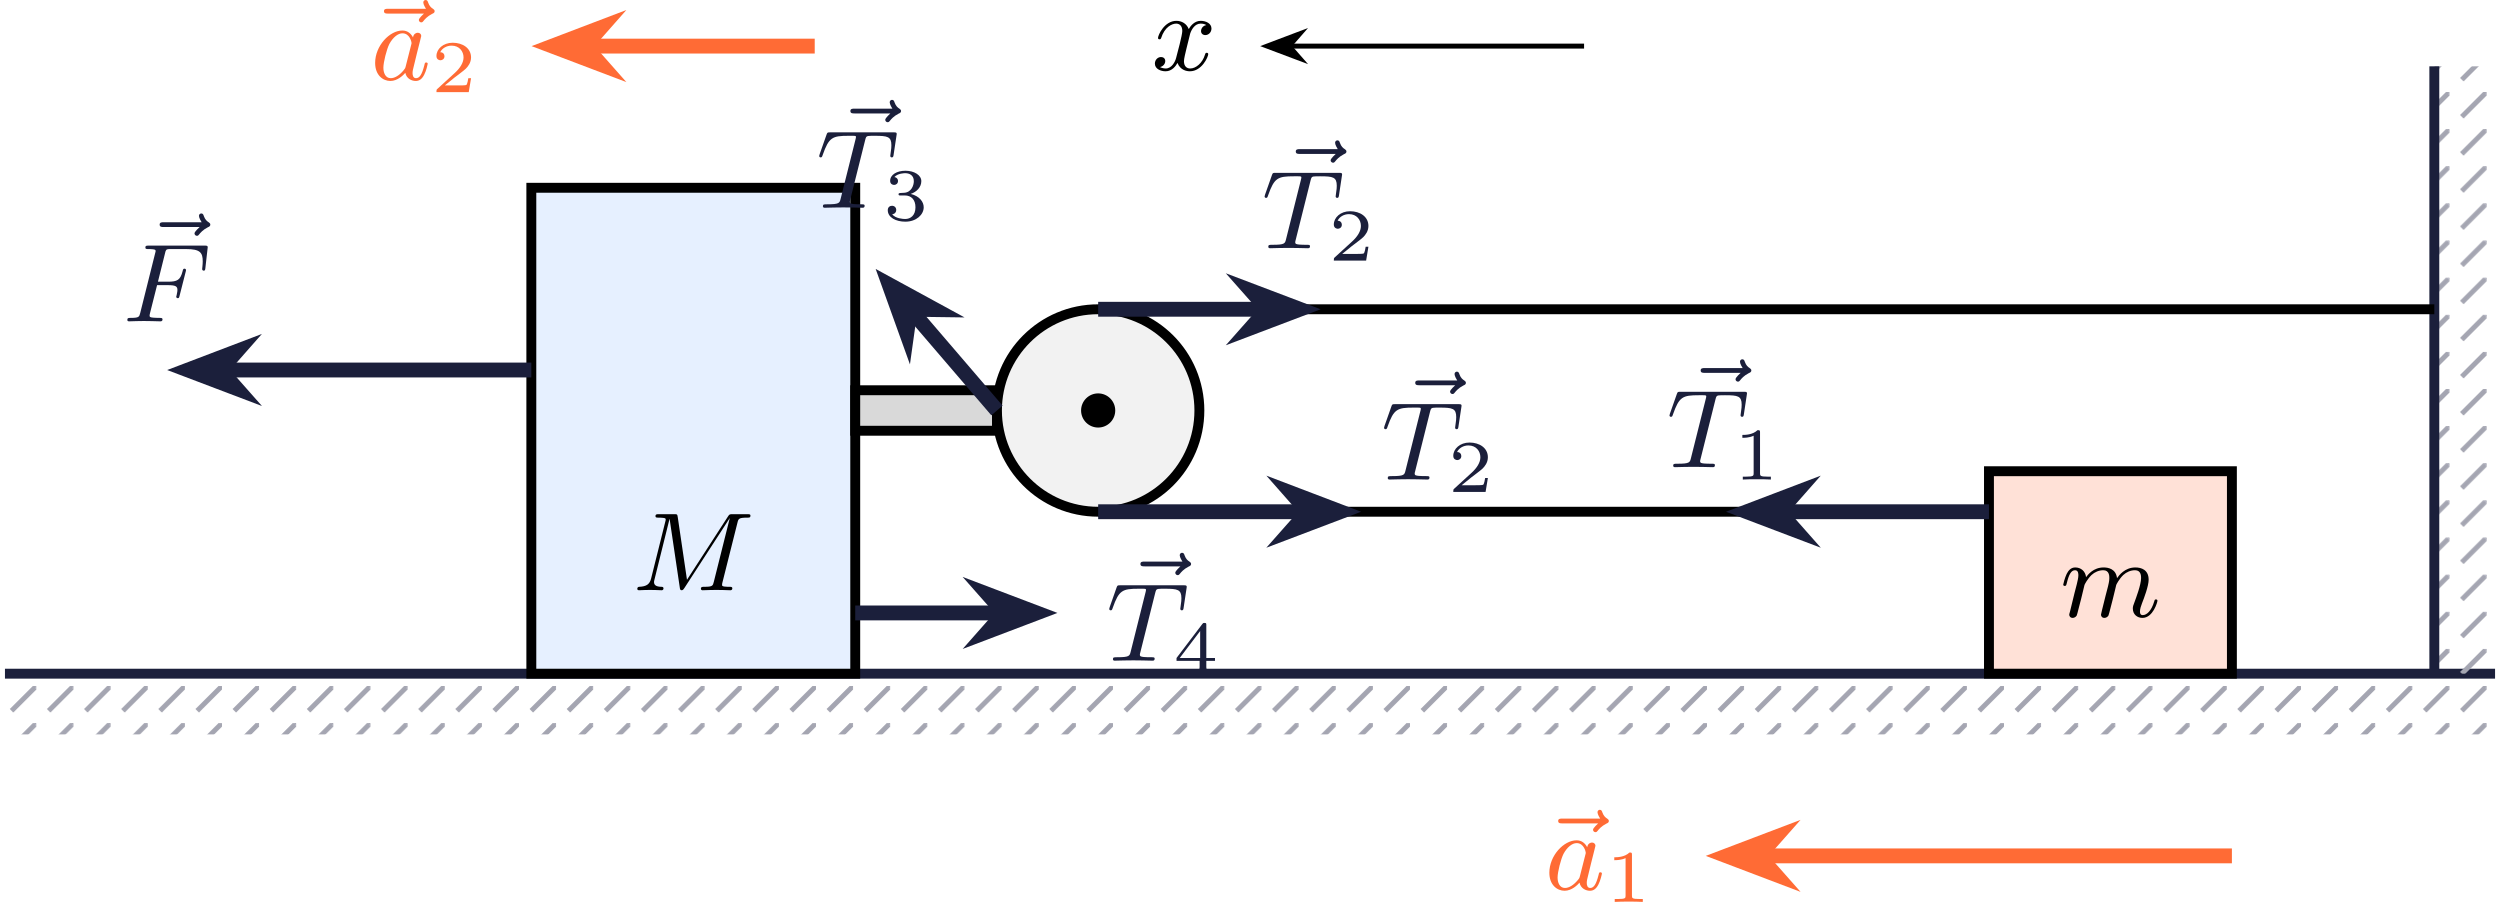
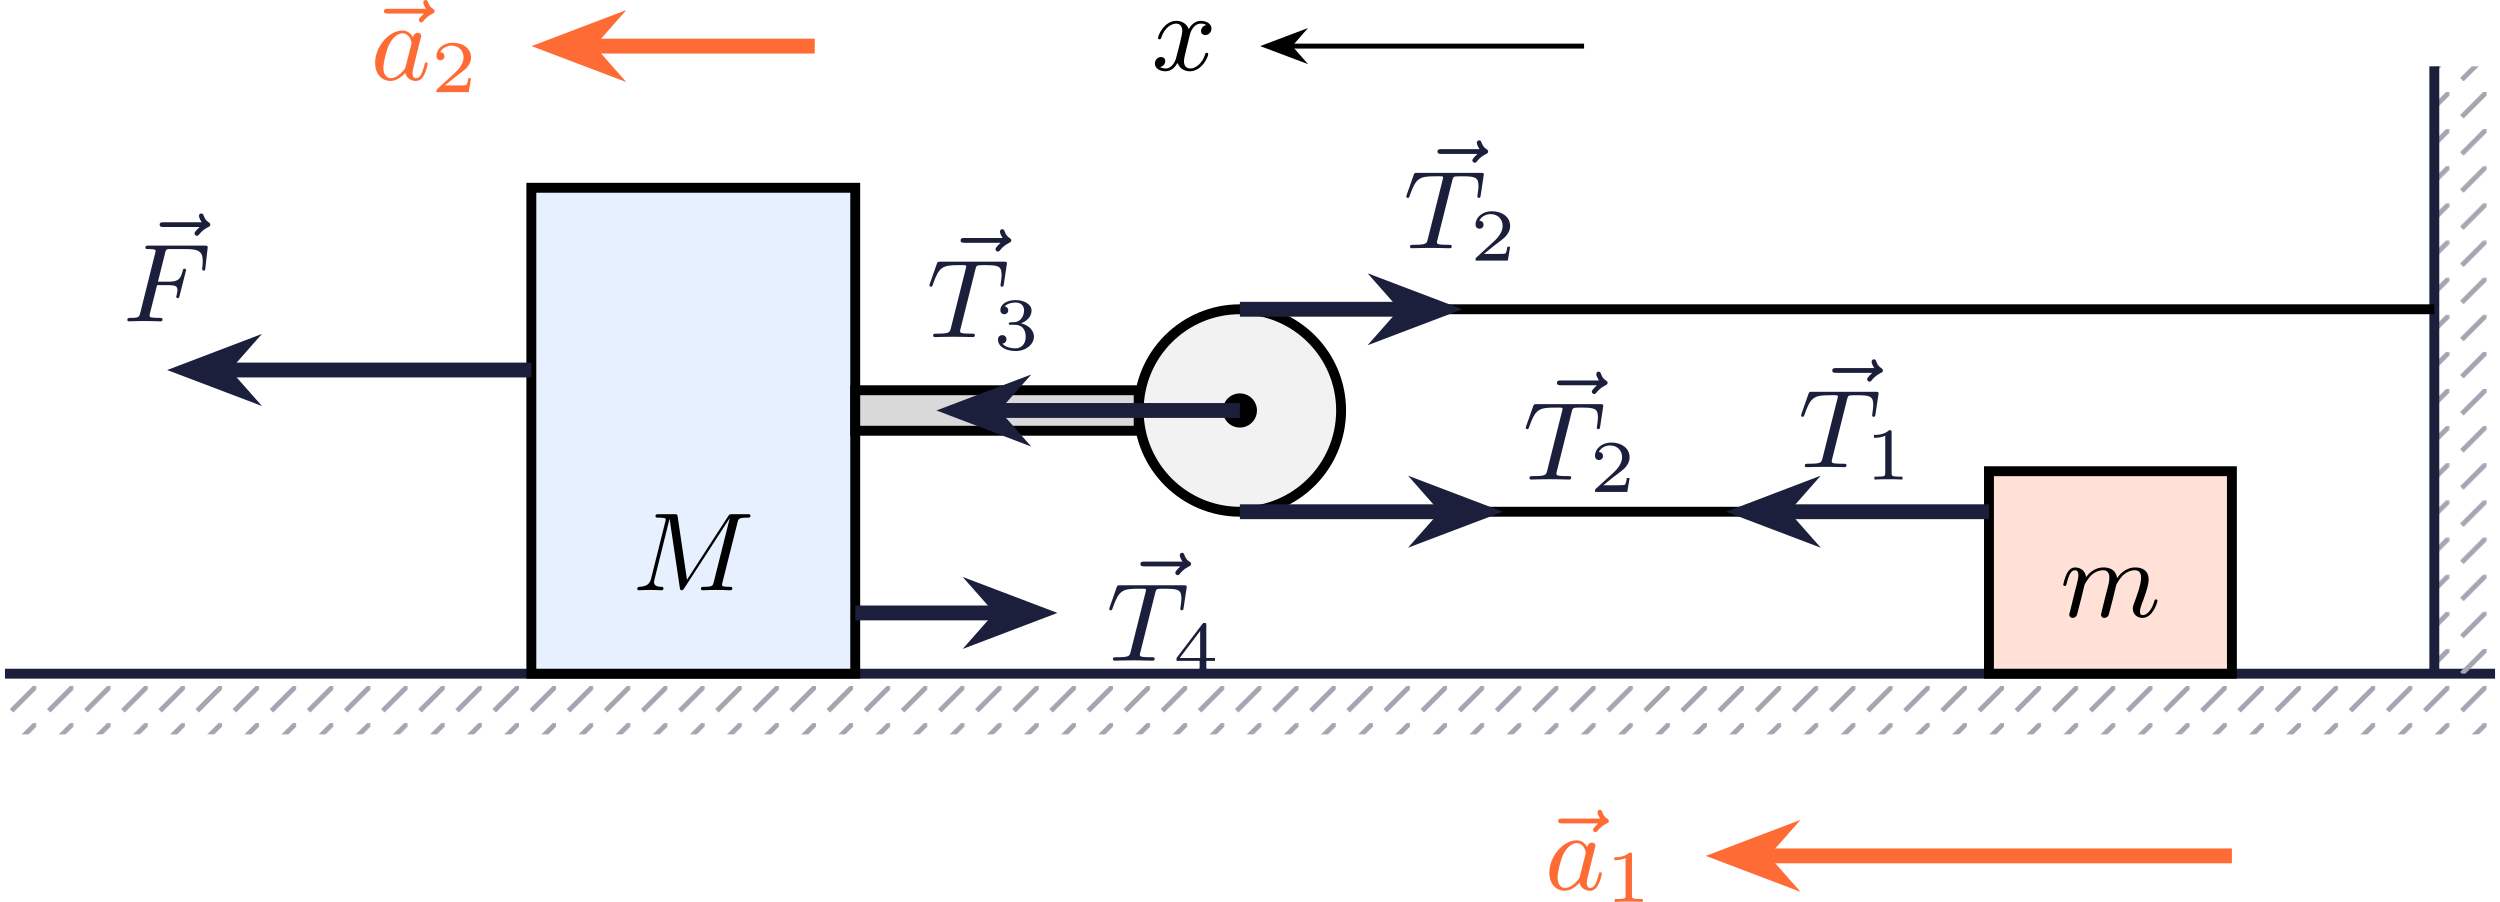
<svg xmlns="http://www.w3.org/2000/svg" xmlns:xlink="http://www.w3.org/1999/xlink" version="1.1" width="261.66pt" height="94.397pt" viewBox="-70.008 -66.692 201.277 72.613">
  <defs>
    <pattern id="pat0-a4a5b1" x="-.996" y="-.996" width="2.989" height="2.989" viewBox="-.996 -.996 2.989 2.989" patternUnits="userSpaceOnUse" patternTransform="matrix(1 0 0 -1 -27.2312 -12.4543)" overflow="visible">
      <clipPath id="pc0">
        <rect x="-.996" y="-.996" width="4.981" height="4.981" />
      </clipPath>
      <g clip-path="url(#pc0)">
        <path d="M0 0L3.09 3.09" stroke="#a4a5b1" fill="none" stroke-width=".399" stroke-miterlimit="10" />
      </g>
    </pattern>
    <pattern id="pat1-a4a5b1" x="-.996" y="-.996" width="2.989" height="2.989" viewBox="-.996 -.996 2.989 2.989" patternUnits="userSpaceOnUse" patternTransform="matrix(1 0 0 -1 -27.2312 -12.4543)" overflow="visible">
      <clipPath id="pc1">
        <rect x="-.996" y="-.996" width="4.981" height="4.981" />
      </clipPath>
      <g clip-path="url(#pc1)">
        <path d="M0 0L3.09 3.09" stroke="#a4a5b1" fill="none" stroke-width=".399" stroke-miterlimit="10" />
      </g>
    </pattern>
    <path id="g1-49" d="M2.146-3.796C2.146-3.975 2.122-3.975 1.943-3.975C1.548-3.593 .938-3.593 .723-3.593V-3.359C.879-3.359 1.273-3.359 1.632-3.527V-.508C1.632-.311 1.632-.233 1.016-.233H.759V0C1.088-.024 1.554-.024 1.889-.024S2.69-.024 3.019 0V-.233H2.762C2.146-.233 2.146-.311 2.146-.508V-3.796Z" />
    <path id="g1-50" d="M3.216-1.118H2.995C2.983-1.034 2.923-.64 2.833-.574C2.792-.538 2.307-.538 2.224-.538H1.106L1.871-1.16C2.074-1.321 2.606-1.704 2.792-1.883C2.971-2.062 3.216-2.367 3.216-2.792C3.216-3.539 2.54-3.975 1.739-3.975C.968-3.975 .43-3.467 .43-2.905C.43-2.6 .687-2.564 .753-2.564C.903-2.564 1.076-2.672 1.076-2.887C1.076-3.019 .998-3.21 .735-3.21C.873-3.515 1.237-3.742 1.65-3.742C2.277-3.742 2.612-3.276 2.612-2.792C2.612-2.367 2.331-1.931 1.913-1.548L.496-.251C.436-.191 .43-.185 .43 0H3.031L3.216-1.118Z" />
    <path id="g1-51" d="M1.757-1.985C2.266-1.985 2.606-1.644 2.606-1.034C2.606-.377 2.212-.09 1.775-.09C1.614-.09 .998-.126 .729-.472C.962-.496 1.058-.652 1.058-.813C1.058-1.016 .915-1.154 .717-1.154C.556-1.154 .377-1.052 .377-.801C.377-.209 1.034 .126 1.793 .126C2.678 .126 3.27-.442 3.27-1.034C3.27-1.47 2.935-1.931 2.224-2.11C2.696-2.266 3.078-2.648 3.078-3.138C3.078-3.616 2.517-3.975 1.799-3.975C1.1-3.975 .568-3.652 .568-3.162C.568-2.905 .765-2.833 .885-2.833C1.04-2.833 1.201-2.941 1.201-3.15C1.201-3.335 1.07-3.443 .909-3.467C1.19-3.778 1.733-3.778 1.787-3.778C2.092-3.778 2.475-3.634 2.475-3.138C2.475-2.809 2.289-2.236 1.692-2.2C1.584-2.194 1.423-2.182 1.369-2.182C1.309-2.176 1.243-2.17 1.243-2.08C1.243-1.985 1.309-1.985 1.411-1.985H1.757Z" />
    <path id="g1-52" d="M3.371-.98V-1.213H2.672V-3.856C2.672-3.993 2.672-4.035 2.523-4.035C2.415-4.035 2.403-4.017 2.349-3.945L.275-1.213V-.98H2.134V-.502C2.134-.305 2.134-.233 1.632-.233H1.459V0C1.578-.006 2.14-.024 2.403-.024S3.228-.006 3.347 0V-.233H3.174C2.672-.233 2.672-.305 2.672-.502V-.98H3.371ZM2.176-3.383V-1.213H.532L2.176-3.383Z" />
    <path id="g0-70" d="M2.789-2.914H3.667C4.304-2.914 4.429-2.806 4.429-2.52C4.429-2.493 4.42-2.331 4.367-2.116C4.331-2.008 4.331-2 4.331-1.982C4.331-1.946 4.358-1.865 4.456-1.865S4.564-1.91 4.6-2.053L5.093-3.99C5.102-4.026 5.12-4.08 5.12-4.125C5.12-4.178 5.084-4.241 4.994-4.241C4.896-4.241 4.878-4.178 4.842-4.026C4.663-3.327 4.411-3.192 3.685-3.192H2.86C2.977-3.685 3.434-5.523 3.47-5.64C3.533-5.819 3.631-5.819 3.9-5.819H5.138C6.267-5.819 6.465-5.523 6.465-4.833C6.465-4.528 6.42-4.286 6.42-4.214S6.465-4.08 6.545-4.08C6.653-4.08 6.662-4.142 6.68-4.304L6.868-5.972C6.868-6.097 6.779-6.097 6.608-6.097H2.116C1.937-6.097 1.847-6.097 1.847-5.936C1.847-5.819 1.937-5.819 2.125-5.819C2.161-5.819 2.322-5.819 2.466-5.801C2.663-5.774 2.672-5.738 2.672-5.658C2.672-5.631 2.672-5.613 2.627-5.452L1.435-.681C1.354-.359 1.336-.278 .664-.278C.493-.278 .395-.278 .395-.117C.395-.063 .421 0 .529 0C.628 0 1.049-.009 1.139-.018C1.21-.027 1.524-.027 1.722-.027C1.892-.027 2.143-.018 2.358-.018S2.824 0 3.04 0C3.111 0 3.228 0 3.228-.161C3.228-.278 3.138-.278 2.95-.278C2.932-.278 2.699-.278 2.484-.296C2.206-.323 2.188-.359 2.188-.466C2.188-.484 2.188-.538 2.224-.672L2.789-2.914Z" />
    <path id="g0-77" d="M8.491-5.434C8.572-5.765 8.599-5.846 9.298-5.846C9.442-5.846 9.54-5.846 9.54-6.007C9.54-6.124 9.451-6.124 9.28-6.124H8.106C7.881-6.124 7.846-6.124 7.738-5.954L4.429-.843L3.685-5.891C3.649-6.124 3.64-6.124 3.389-6.124H2.161C2-6.124 1.892-6.124 1.892-5.963C1.892-5.846 1.982-5.846 2.161-5.846C2.197-5.846 2.358-5.846 2.502-5.828C2.672-5.81 2.717-5.783 2.717-5.694C2.717-5.649 2.708-5.613 2.681-5.514L1.542-.95C1.426-.484 1.175-.305 .583-.278C.556-.278 .43-.269 .43-.117C.43-.099 .43 0 .556 0C.664 0 .888-.009 1.004-.018C1.148-.027 1.166-.027 1.453-.027C1.677-.027 1.695-.027 1.91-.018C2.053-.018 2.242 0 2.376 0C2.421 0 2.537 0 2.537-.161C2.537-.269 2.439-.278 2.358-.278C1.937-.287 1.775-.421 1.775-.664C1.775-.726 1.784-.735 1.811-.861L3.022-5.738H3.031L3.847-.233C3.865-.09 3.882 0 3.999 0C4.107 0 4.16-.09 4.214-.17L7.864-5.801H7.872L6.59-.681C6.51-.359 6.492-.278 5.819-.278C5.658-.278 5.55-.278 5.55-.117C5.55-.036 5.613 0 5.685 0C5.792 0 6.142-.009 6.25-.018C6.384-.027 6.608-.027 6.788-.027C6.814-.027 7.173-.018 7.361-.018C7.541-.018 7.738 0 7.908 0C7.962 0 8.079 0 8.079-.161C8.079-.278 7.989-.278 7.801-.278C7.765-.278 7.603-.278 7.46-.296C7.263-.323 7.254-.359 7.254-.439S7.272-.592 7.29-.655L8.491-5.434Z" />
    <path id="g0-84" d="M3.936-5.461C3.99-5.658 4.008-5.747 4.16-5.774C4.232-5.792 4.519-5.792 4.707-5.792C5.738-5.792 6.043-5.73 6.043-5.03C6.043-4.914 6.043-4.779 5.963-4.25L5.954-4.178C5.954-4.116 5.99-4.053 6.079-4.053C6.187-4.053 6.205-4.133 6.223-4.268L6.456-5.819C6.465-5.864 6.474-5.918 6.474-5.945C6.474-6.07 6.384-6.07 6.214-6.07H1.112C.897-6.07 .888-6.061 .825-5.891L.269-4.313C.233-4.196 .233-4.178 .233-4.169C.233-4.125 .26-4.053 .35-4.053C.448-4.053 .466-4.107 .52-4.268C1.013-5.667 1.291-5.792 2.591-5.792H2.941C3.192-5.792 3.192-5.765 3.192-5.694C3.192-5.64 3.174-5.577 3.156-5.505L1.955-.708C1.874-.386 1.847-.278 .897-.278C.61-.278 .529-.278 .529-.117C.529 0 .646 0 .681 0C.915 0 1.175-.018 1.417-.018C1.668-.018 1.928-.027 2.179-.027C2.573-.027 2.591-.027 2.923-.018C3.04-.018 3.631 0 3.703 0C3.784 0 3.891 0 3.891-.161C3.891-.278 3.811-.278 3.587-.278S3.255-.278 3.013-.296C2.806-.323 2.699-.332 2.699-.484C2.699-.529 2.717-.601 2.735-.664L3.936-5.461Z" />
    <path id="g0-97" d="M3.425-3.407C3.255-3.73 2.977-3.963 2.573-3.963C1.533-3.963 .377-2.726 .377-1.354C.377-.368 1.004 .099 1.605 .099C2.188 .099 2.663-.386 2.806-.556C2.905-.063 3.353 .099 3.64 .099C3.9 .099 4.125-.018 4.322-.395C4.483-.69 4.609-1.246 4.609-1.282C4.609-1.327 4.582-1.39 4.492-1.39C4.385-1.39 4.376-1.345 4.34-1.175C4.142-.395 3.945-.126 3.667-.126C3.443-.126 3.389-.341 3.389-.538C3.389-.708 3.434-.888 3.515-1.201L3.739-2.125C3.802-2.349 3.963-3.022 3.999-3.156C4.035-3.282 4.089-3.497 4.089-3.524C4.089-3.667 3.972-3.784 3.811-3.784C3.694-3.784 3.47-3.712 3.425-3.407ZM2.842-1.094C2.798-.924 2.798-.915 2.654-.744C2.331-.359 1.964-.126 1.632-.126C1.193-.126 1.04-.583 1.04-.968C1.04-1.408 1.3-2.439 1.515-2.869C1.802-3.407 2.215-3.739 2.573-3.739C3.174-3.739 3.309-3.022 3.309-2.959C3.309-2.914 3.291-2.86 3.282-2.824L2.842-1.094Z" />
    <path id="g0-109" d="M1.695-1.408C1.793-1.829 1.964-2.484 1.973-2.555C1.991-2.609 2.215-3.04 2.537-3.353C2.798-3.596 3.138-3.739 3.488-3.739C3.972-3.739 3.972-3.264 3.972-3.111C3.972-3.004 3.972-2.878 3.865-2.439L3.658-1.641C3.371-.484 3.3-.206 3.3-.161C3.3-.045 3.38 .099 3.578 .099C3.703 .099 3.838 .018 3.9-.09C3.927-.143 3.999-.43 4.044-.61L4.25-1.408C4.349-1.829 4.519-2.484 4.528-2.555C4.546-2.609 4.77-3.04 5.093-3.353C5.353-3.596 5.694-3.739 6.043-3.739C6.528-3.739 6.528-3.264 6.528-3.111C6.528-2.564 6.106-1.47 6.007-1.193C5.9-.915 5.864-.825 5.864-.655C5.864-.17 6.232 .099 6.635 .099C7.496 .099 7.846-1.184 7.846-1.282C7.846-1.327 7.819-1.39 7.729-1.39C7.63-1.39 7.621-1.345 7.586-1.228C7.361-.466 6.985-.126 6.662-.126C6.599-.126 6.438-.126 6.438-.412C6.438-.637 6.528-.87 6.599-1.067C6.779-1.524 7.137-2.475 7.137-2.977C7.137-3.775 6.545-3.963 6.07-3.963C5.218-3.963 4.752-3.327 4.591-3.102C4.501-3.847 3.891-3.963 3.515-3.963C2.681-3.963 2.242-3.371 2.098-3.183C2.044-3.667 1.677-3.963 1.228-3.963C.852-3.963 .664-3.685 .538-3.443C.386-3.129 .26-2.618 .26-2.582C.26-2.502 .323-2.475 .386-2.475C.484-2.475 .502-2.52 .547-2.699C.717-3.407 .906-3.739 1.21-3.739C1.479-3.739 1.479-3.452 1.479-3.318C1.479-3.129 1.408-2.851 1.354-2.618C1.291-2.385 1.201-2 1.166-1.892L.807-.421C.744-.206 .744-.188 .744-.161C.744-.045 .825 .099 1.022 .099C1.148 .099 1.282 .018 1.345-.09C1.372-.143 1.444-.43 1.488-.61L1.695-1.408Z" />
    <path id="g0-120" d="M4.411-3.622C4.08-3.56 3.981-3.273 3.981-3.138C3.981-2.968 4.107-2.815 4.331-2.815C4.582-2.815 4.824-3.031 4.824-3.344C4.824-3.757 4.376-3.963 3.954-3.963C3.416-3.963 3.102-3.488 2.995-3.3C2.824-3.739 2.43-3.963 2-3.963C1.04-3.963 .52-2.815 .52-2.582C.52-2.502 .583-2.475 .646-2.475C.726-2.475 .753-2.52 .771-2.573C1.049-3.461 1.641-3.739 1.982-3.739C2.242-3.739 2.475-3.569 2.475-3.147C2.475-2.824 2.089-1.39 1.973-.959C1.901-.681 1.632-.126 1.139-.126C.959-.126 .771-.188 .681-.242C.924-.287 1.103-.493 1.103-.726C1.103-.95 .933-1.049 .762-1.049C.502-1.049 .269-.825 .269-.52C.269-.081 .753 .099 1.13 .099C1.65 .099 1.955-.332 2.089-.574C2.313 .018 2.842 .099 3.084 .099C4.053 .099 4.564-1.067 4.564-1.282C4.564-1.327 4.537-1.39 4.447-1.39C4.349-1.39 4.34-1.354 4.295-1.219C4.098-.574 3.578-.126 3.111-.126C2.851-.126 2.609-.287 2.609-.717C2.609-.915 2.735-1.408 2.815-1.748C2.851-1.91 3.093-2.878 3.111-2.941C3.219-3.264 3.488-3.739 3.945-3.739C4.107-3.739 4.277-3.712 4.411-3.622Z" />
    <path id="g0-126" d="M4.86-5.326C4.842-5.308 4.447-4.958 4.447-4.815C4.447-4.707 4.537-4.618 4.645-4.618C4.734-4.618 4.779-4.68 4.815-4.725C4.914-4.851 5.12-5.102 5.523-5.308C5.631-5.353 5.721-5.398 5.721-5.523C5.721-5.622 5.631-5.676 5.586-5.712C5.452-5.792 5.299-5.927 5.2-6.205C5.165-6.312 5.129-6.42 4.994-6.42C4.914-6.42 4.806-6.357 4.806-6.223C4.806-6.061 4.985-5.765 5.021-5.712H1.973C1.82-5.712 1.641-5.712 1.641-5.523C1.641-5.326 1.811-5.326 1.973-5.326H4.86Z" />
  </defs>
  <g id="page1">
    <path d="M-69.609-7.566V-12.453H130.871V-7.566Z" fill="url(#pat0-a4a5b1)" />
    <path d="M-69.609-12.453H130.871" stroke="#1b1f3b" fill="none" stroke-width=".797" stroke-miterlimit="10" />
    <path d="M125.981-12.453V-61.352H130.871V-12.453Z" fill="url(#pat1-a4a5b1)" />
    <path d="M125.981-12.453V-61.352" stroke="#1b1f3b" fill="none" stroke-width=".797" stroke-miterlimit="10" />
    <path d="M-27.23-12.453V-51.574H-1.152V-12.453Z" fill="#e6f0ff" />
    <path d="M-27.23-12.453V-51.574H-1.152V-12.453Z" stroke="#000" fill="none" stroke-width=".797" stroke-miterlimit="10" />
    <g transform="matrix(1 0 0 1 8.1036 -6.7161)">
      <use x="-27.231" y="-12.454" xlink:href="#g0-77" />
    </g>
-     <path d="M-1.152-32.012V-35.273H10.258V-32.012Z" fill="#d9d9d9" />
-     <path d="M-1.152-32.012V-35.273H10.258V-32.012Z" stroke="#000" fill="none" stroke-width=".797" stroke-miterlimit="10" />
-     <path d="M26.555-33.645C26.555-38.145 22.906-41.793 18.406-41.793S10.258-38.145 10.258-33.645C10.258-29.141 13.906-25.492 18.406-25.492S26.555-29.141 26.555-33.645Z" fill="#f2f2f2" />
-     <path d="M26.555-33.645C26.555-38.145 22.906-41.793 18.406-41.793S10.258-38.145 10.258-33.645C10.258-29.141 13.906-25.492 18.406-25.492S26.555-29.141 26.555-33.645Z" stroke="#000" fill="none" stroke-width=".797" stroke-miterlimit="10" />
-     <path d="M19.781-33.645C19.781-34.402 19.164-35.02 18.406-35.02C17.648-35.02 17.031-34.402 17.031-33.645C17.031-32.883 17.648-32.27 18.406-32.27C19.164-32.27 19.781-32.883 19.781-33.645Z" />
+     <path d="M-1.152-32.012V-35.273H21.668V-32.012Z" fill="#d9d9d9" />
+     <path d="M-1.152-32.012V-35.273H21.668V-32.012Z" stroke="#000" fill="none" stroke-width=".797" stroke-miterlimit="10" />
+     <path d="M37.965-33.645C37.965-38.145 34.316-41.793 29.816-41.793S21.668-38.145 21.668-33.645C21.668-29.141 25.316-25.492 29.816-25.492S37.965-29.141 37.965-33.645Z" fill="#f2f2f2" />
+     <path d="M37.965-33.645C37.965-38.145 34.316-41.793 29.816-41.793S21.668-38.145 21.668-33.645C21.668-29.141 25.316-25.492 29.816-25.492S37.965-29.141 37.965-33.645Z" stroke="#000" fill="none" stroke-width=".797" stroke-miterlimit="10" />
+     <path d="M31.191-33.645C31.191-34.402 30.574-35.02 29.816-35.02S28.441-34.402 28.441-33.645C28.441-32.883 29.059-32.27 29.816-32.27S31.191-32.883 31.191-33.645Z" />
    <path d="M90.125-12.453V-28.754H109.684V-12.453Z" fill="#ffe1d7" />
    <path d="M90.125-12.453V-28.754H109.684V-12.453Z" stroke="#000" fill="none" stroke-width=".797" stroke-miterlimit="10" />
    <g transform="matrix(1 0 0 1 123.0751 -4.5894)">
      <use x="-27.231" y="-12.454" xlink:href="#g0-109" />
    </g>
-     <path d="M18.406-41.793H125.981" stroke="#000" fill="none" stroke-width=".797" stroke-miterlimit="10" />
-     <path d="M18.406-25.492H90.125" stroke="#000" fill="none" stroke-width=".797" stroke-miterlimit="10" />
+     <path d="M29.816-41.793H125.981" stroke="#000" fill="none" stroke-width=".797" stroke-miterlimit="10" />
+     <path d="M29.816-25.492H90.125" stroke="#000" fill="none" stroke-width=".797" stroke-miterlimit="10" />
    <path d="M-27.23-36.902H-51.977" stroke="#1b1f3b" fill="none" stroke-width="1.196" stroke-miterlimit="10" />
    <path d="M-54.867-36.902L-50.969-35.422L-52.277-36.902L-50.969-38.387Z" fill="#1b1f3b" />
    <path d="M-54.867-36.902L-50.969-35.422L-52.277-36.902L-50.969-38.387Z" stroke="#1b1f3b" fill="none" stroke-width="1.196" stroke-miterlimit="10" />
    <g fill="#1b1f3b" transform="matrix(1 0 0 1 -32.9206 -28.3665)">
      <use x="-25.875" y="-14.721" xlink:href="#g0-126" />
      <use x="-27.231" y="-12.454" xlink:href="#g0-70" />
    </g>
    <path d="M-1.152-17.344H10.555" stroke="#1b1f3b" fill="none" stroke-width="1.196" stroke-miterlimit="10" />
    <path d="M13.445-17.344L9.547-18.824L10.855-17.344L9.547-15.863Z" fill="#1b1f3b" />
    <path d="M13.445-17.344L9.547-18.824L10.855-17.344L9.547-15.863Z" stroke="#1b1f3b" fill="none" stroke-width="1.196" stroke-miterlimit="10" />
    <g fill="#1b1f3b" transform="matrix(1 0 0 1 46.2958 -1.0464)">
      <use x="-26.129" y="-14.721" xlink:href="#g0-126" />
      <use x="-27.231" y="-12.454" xlink:href="#g0-84" />
      <use x="-21.855" y="-11.458" xlink:href="#g1-52" />
    </g>
-     <path d="M18.406-41.793H31.746" stroke="#1b1f3b" fill="none" stroke-width="1.196" stroke-miterlimit="10" />
-     <path d="M34.633-41.793L30.734-43.273L32.043-41.793L30.734-40.313Z" fill="#1b1f3b" />
-     <path d="M34.633-41.793L30.734-43.273L32.043-41.793L30.734-40.313Z" stroke="#1b1f3b" fill="none" stroke-width="1.196" stroke-miterlimit="10" />
-     <g fill="#1b1f3b" transform="matrix(1 0 0 1 58.8037 -34.2523)">
+     <path d="M29.816-41.793H43.152" stroke="#1b1f3b" fill="none" stroke-width="1.196" stroke-miterlimit="10" />
+     <path d="M46.043-41.793L42.145-43.273L43.453-41.793L42.145-40.313Z" fill="#1b1f3b" />
+     <path d="M46.043-41.793L42.145-43.273L43.453-41.793L42.145-40.313Z" stroke="#1b1f3b" fill="none" stroke-width="1.196" stroke-miterlimit="10" />
+     <g fill="#1b1f3b" transform="matrix(1 0 0 1 70.2134 -34.2523)">
      <use x="-26.129" y="-14.721" xlink:href="#g0-126" />
      <use x="-27.231" y="-12.454" xlink:href="#g0-84" />
      <use x="-21.855" y="-11.458" xlink:href="#g1-50" />
    </g>
-     <path d="M18.406-25.492H35.004" stroke="#1b1f3b" fill="none" stroke-width="1.196" stroke-miterlimit="10" />
-     <path d="M37.895-25.492L33.996-26.977L35.305-25.492L33.996-24.012Z" fill="#1b1f3b" />
-     <path d="M37.895-25.492L33.996-26.977L35.305-25.492L33.996-24.012Z" stroke="#1b1f3b" fill="none" stroke-width="1.196" stroke-miterlimit="10" />
-     <g fill="#1b1f3b" transform="matrix(1 0 0 1 68.4214 -15.6295)">
+     <path d="M29.816-25.492H46.414" stroke="#1b1f3b" fill="none" stroke-width="1.196" stroke-miterlimit="10" />
+     <path d="M49.305-25.492L45.402-26.977L46.711-25.492L45.402-24.012Z" fill="#1b1f3b" />
+     <path d="M49.305-25.492L45.402-26.977L46.711-25.492L45.402-24.012Z" stroke="#1b1f3b" fill="none" stroke-width="1.196" stroke-miterlimit="10" />
+     <g fill="#1b1f3b" transform="matrix(1 0 0 1 79.8306 -15.6295)">
      <use x="-26.129" y="-14.721" xlink:href="#g0-126" />
      <use x="-27.231" y="-12.454" xlink:href="#g0-84" />
      <use x="-21.855" y="-11.458" xlink:href="#g1-50" />
    </g>
-     <path d="M10.258-33.645L3.465-41.566" stroke="#1b1f3b" fill="none" stroke-width="1.196" stroke-miterlimit="10" />
-     <path d="M1.586-43.762L2.996-39.836L3.27-41.793L5.246-41.766Z" fill="#1b1f3b" />
-     <path d="M1.586-43.762L2.996-39.836L3.27-41.793L5.246-41.766Z" stroke="#1b1f3b" fill="none" stroke-width="1.195" stroke-miterlimit="10" />
-     <g fill="#1b1f3b" transform="matrix(1 0 0 1 22.94547 -37.5124)">
+     <path d="M29.816-33.645H9.961" stroke="#1b1f3b" fill="none" stroke-width="1.196" stroke-miterlimit="10" />
+     <path d="M7.07-33.645L10.969-32.16L9.66-33.645L10.969-35.125Z" fill="#1b1f3b" />
+     <path d="M7.07-33.645L10.969-32.16L9.66-33.645L10.969-35.125Z" stroke="#1b1f3b" fill="none" stroke-width="1.196" stroke-miterlimit="10" />
+     <g fill="#1b1f3b" transform="matrix(1 0 0 1 31.82018 -27.0989)">
      <use x="-26.129" y="-14.721" xlink:href="#g0-126" />
      <use x="-27.231" y="-12.454" xlink:href="#g0-84" />
      <use x="-21.855" y="-11.458" xlink:href="#g1-51" />
    </g>
    <path d="M90.125-25.492H73.528" stroke="#1b1f3b" fill="none" stroke-width="1.196" stroke-miterlimit="10" />
    <path d="M70.637-25.492L74.535-24.012L73.227-25.492L74.535-26.977Z" fill="#1b1f3b" />
    <path d="M70.637-25.492L74.535-24.012L73.227-25.492L74.535-26.977Z" stroke="#1b1f3b" fill="none" stroke-width="1.196" stroke-miterlimit="10" />
-     <g fill="#1b1f3b" transform="matrix(1 0 0 1 91.4023 -16.6258)">
+     <g fill="#1b1f3b" transform="matrix(1 0 0 1 101.9971 -16.6258)">
      <use x="-26.129" y="-14.721" xlink:href="#g0-126" />
      <use x="-27.231" y="-12.454" xlink:href="#g0-84" />
      <use x="-21.855" y="-11.458" xlink:href="#g1-49" />
    </g>
    <path d="M-4.414-62.98H-22.641" stroke="#ff6b35" fill="none" stroke-width="1.196" stroke-miterlimit="10" />
    <path d="M-25.527-62.98L-21.629-61.5L-22.937-62.98L-21.629-64.465Z" fill="#ff6b35" />
    <path d="M-25.527-62.98L-21.629-61.5L-22.937-62.98L-21.629-64.465Z" stroke="#ff6b35" fill="none" stroke-width="1.196" stroke-miterlimit="10" />
    <g fill="#ff6b35" transform="matrix(1 0 0 1 -12.9507 -47.8181)">
      <use x="-27.784" y="-12.454" xlink:href="#g0-126" />
      <use x="-27.231" y="-12.454" xlink:href="#g0-97" />
      <use x="-22.349" y="-11.458" xlink:href="#g1-50" />
    </g>
    <path d="M109.684 2.215H71.898" stroke="#ff6b35" fill="none" stroke-width="1.196" stroke-miterlimit="10" />
    <path d="M69.008 2.215L72.906 3.695L71.598 2.215L72.906 .734Z" fill="#ff6b35" />
    <path d="M69.008 2.215L72.906 3.695L71.598 2.215L72.906 .734Z" stroke="#ff6b35" fill="none" stroke-width="1.196" stroke-miterlimit="10" />
    <g fill="#ff6b35" transform="matrix(1 0 0 1 81.5852 17.37915)">
      <use x="-27.784" y="-12.454" xlink:href="#g0-126" />
      <use x="-27.231" y="-12.454" xlink:href="#g0-97" />
      <use x="-22.349" y="-11.458" xlink:href="#g1-49" />
    </g>
    <path d="M57.527-62.98H33.863" stroke="#000" fill="none" stroke-width=".399" stroke-miterlimit="10" />
    <path d="M32.016-62.98L34.629-61.996L33.766-62.98L34.629-63.969Z" />
    <path d="M32.016-62.98L34.629-61.996L33.766-62.98L34.629-63.969Z" stroke="#000" fill="none" stroke-width=".399" stroke-miterlimit="10" />
    <g transform="matrix(1 0 0 1 49.9351 -48.5977)">
      <use x="-27.231" y="-12.454" xlink:href="#g0-120" />
    </g>
  </g>
</svg>
